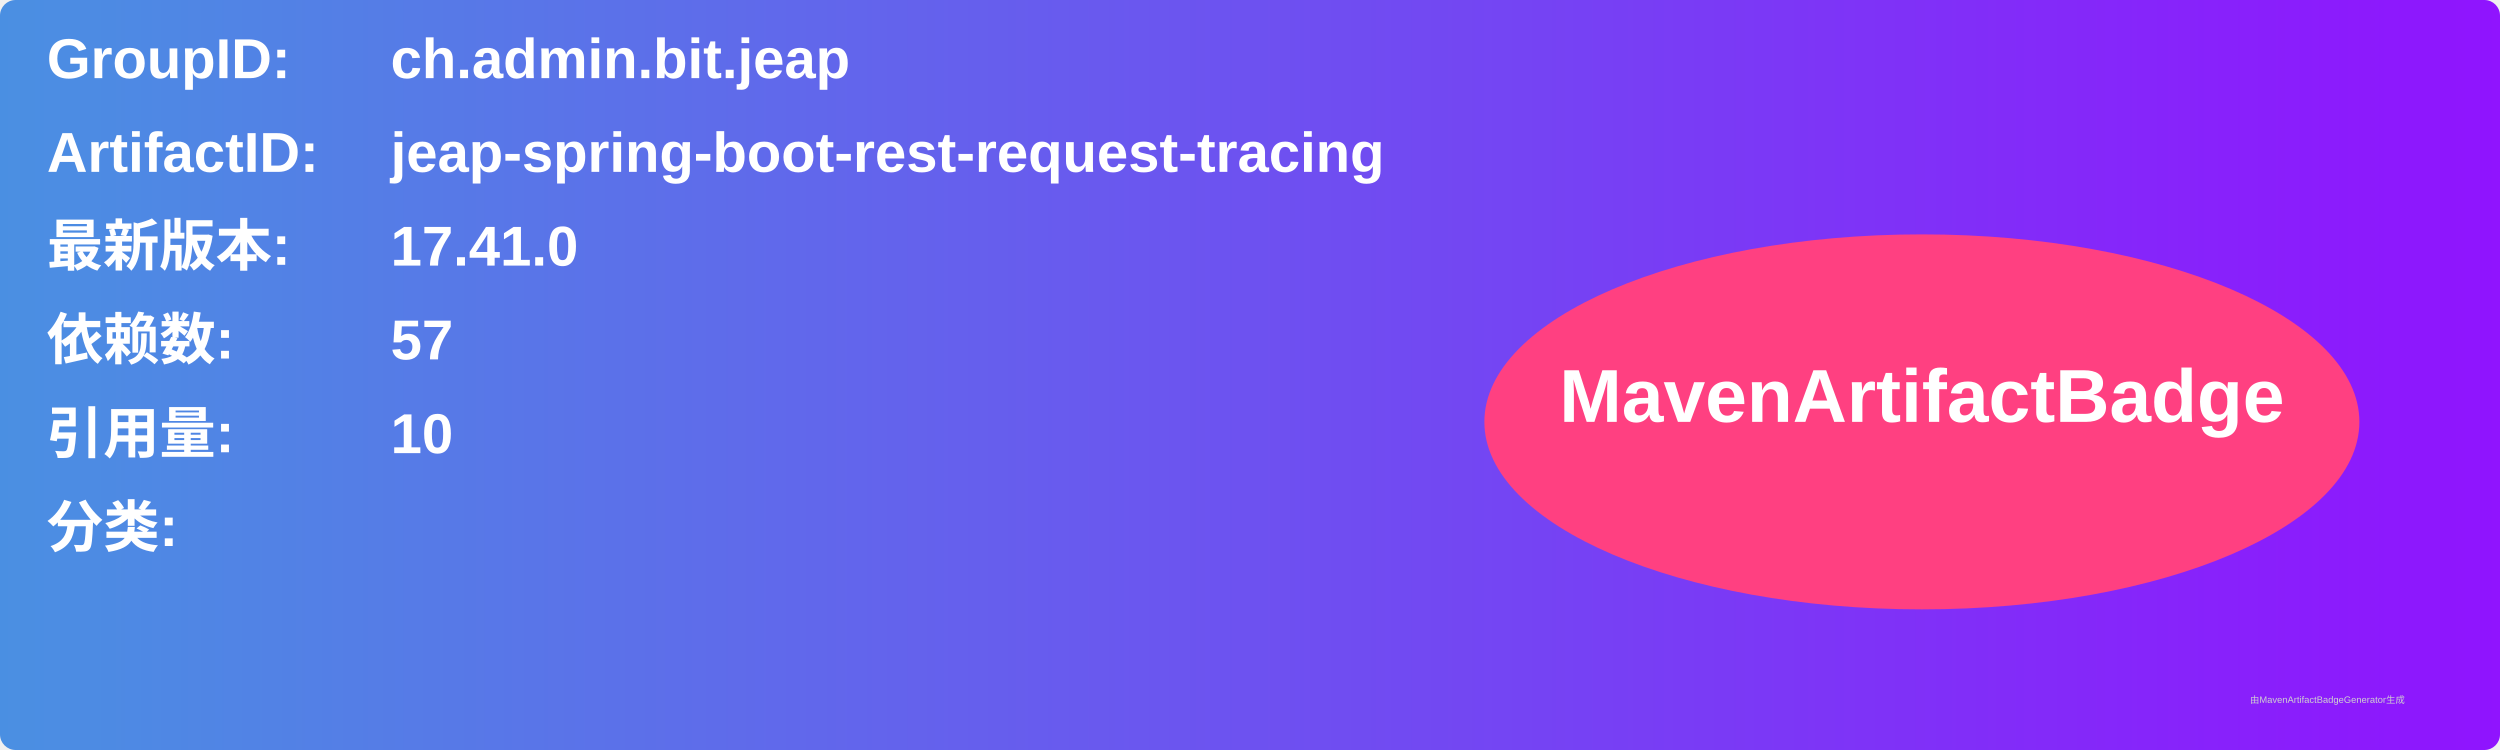
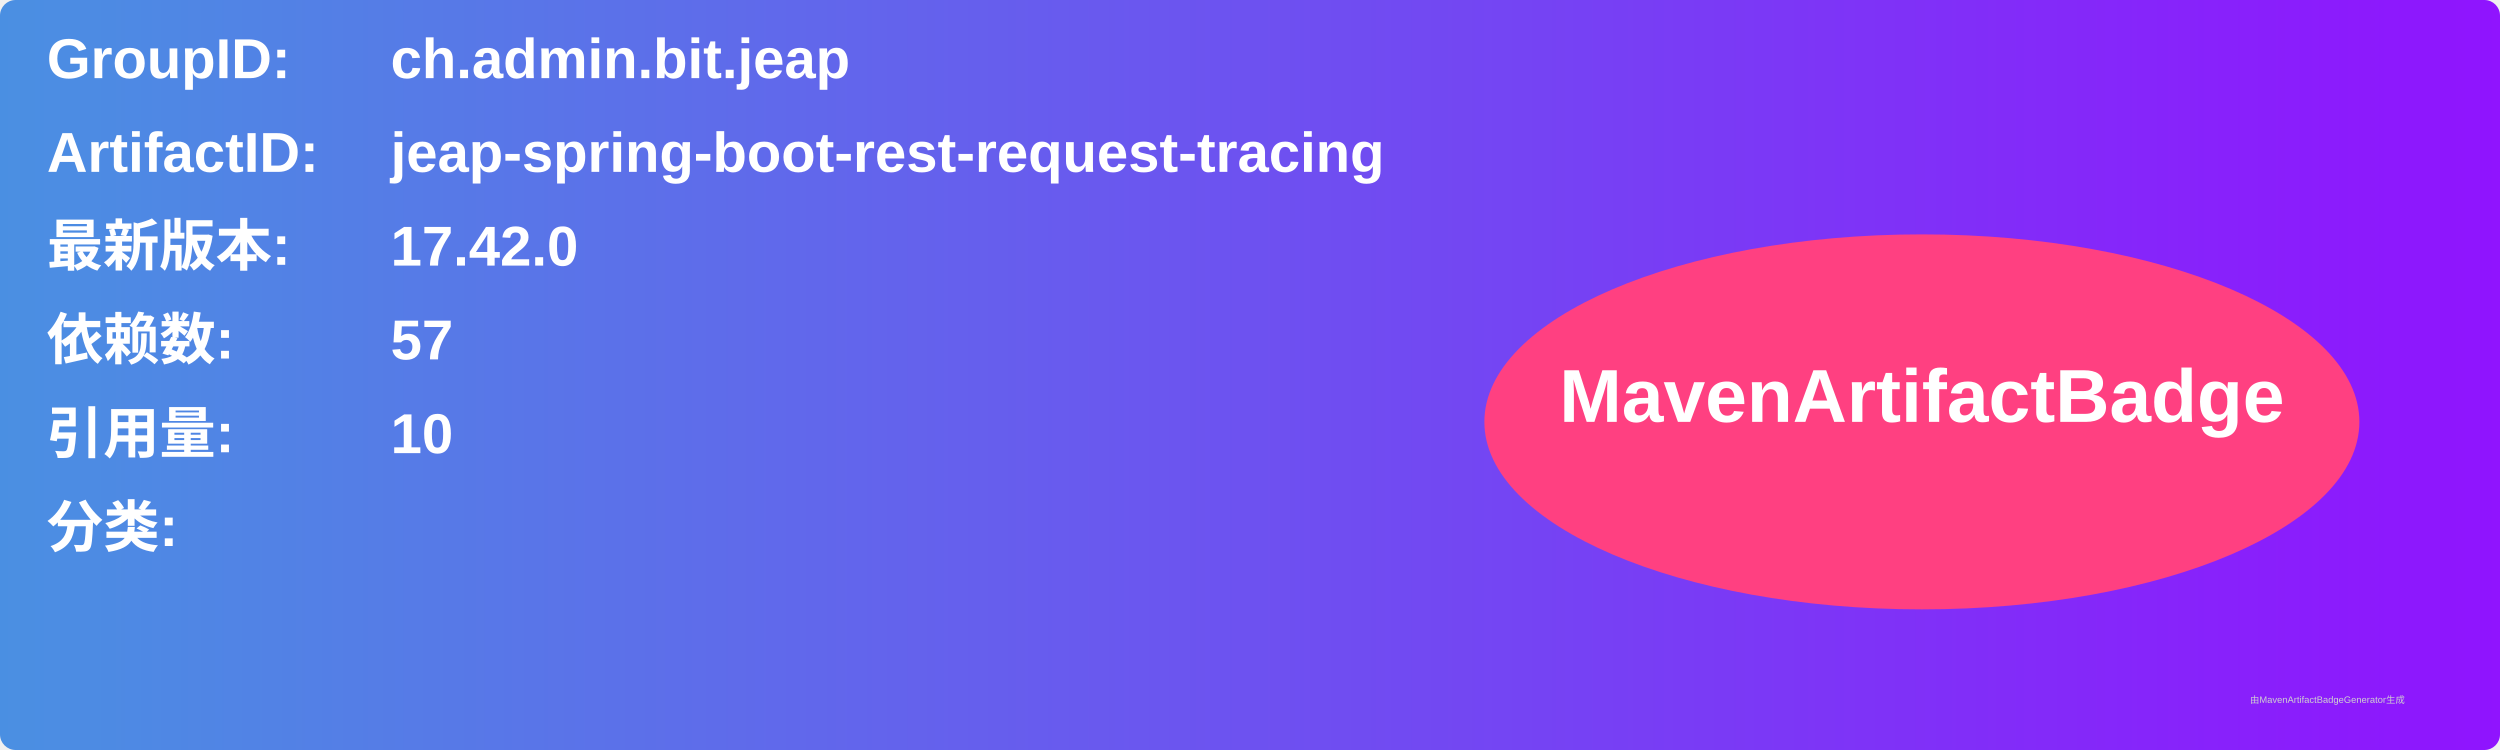
<svg xmlns="http://www.w3.org/2000/svg" width="800" height="240" viewBox="0 0 800 240">
  <linearGradient id="grad" x1="0%" y1="0%" x2="100%" y2="0%">
    <stop offset="0%" stop-color="#4a90e2" />
    <stop offset="100%" stop-color="#9013fe" />
  </linearGradient>
  <rect width="100%" height="100%" rx="5" ry="5" fill="url(#grad)" />
  <g transform="translate(15, 15)">
    <text x="0" y="10" font-family="Arial" font-size="18" fill="white" font-weight="bold" width="260">GroupID:</text>
    <text x="110" y="10" font-family="Arial" font-size="18" fill="white" font-weight="bold" width="460">ch.admin.bit.jeap</text>
    <text x="0" y="40" font-family="Arial" font-size="18" fill="white" font-weight="bold" width="260">ArtifactID:</text>
    <text x="110" y="40" font-family="Arial" font-size="18" fill="white" font-weight="bold" width="460">jeap-spring-boot-rest-request-tracing</text>
    <text x="0" y="70" font-family="Arial" font-size="18" fill="white" font-weight="bold">最新版本:</text>
    <text x="110" y="70" font-family="Arial" font-size="18" fill="white" font-weight="bold">
-       <tspan font-weight="bold">17.41.0</tspan>
+       <tspan font-weight="bold">17.42.0</tspan>
    </text>
    <text x="0" y="100" font-family="Arial" font-size="18" fill="white" font-weight="bold">依赖数: </text>
    <text x="110" y="100" font-family="Arial" font-size="18" fill="white">
      <tspan font-weight="bold">57</tspan>
    </text>
    <text x="0" y="130" font-family="Arial" font-size="18" fill="white" font-weight="bold">引用量: </text>
    <text x="110" y="130" font-family="Arial" font-size="18" fill="white">
      <tspan font-weight="bold">10</tspan>
    </text>
    <text x="0" y="160" font-family="Arial" font-size="18" fill="white" font-weight="bold">分类:</text>
    <text x="10" y="190" font-family="Arial" font-size="10" fill="white">
      <tspan font-weight="bold" />
    </text>
    <ellipse cx="600" cy="120" rx="140" ry="60" fill="#ff4081" />
    <text x="600" y="120" text-anchor="middle" font-family="Arial" font-size="24" fill="white" font-weight="bold">MavenArtifactBadge</text>
  </g>
  <text x="720" y="225" font-family="Arial" font-size="3" fill="#d0d0d0">由MavenArtifactBadgeGenerator生成</text>
</svg>
